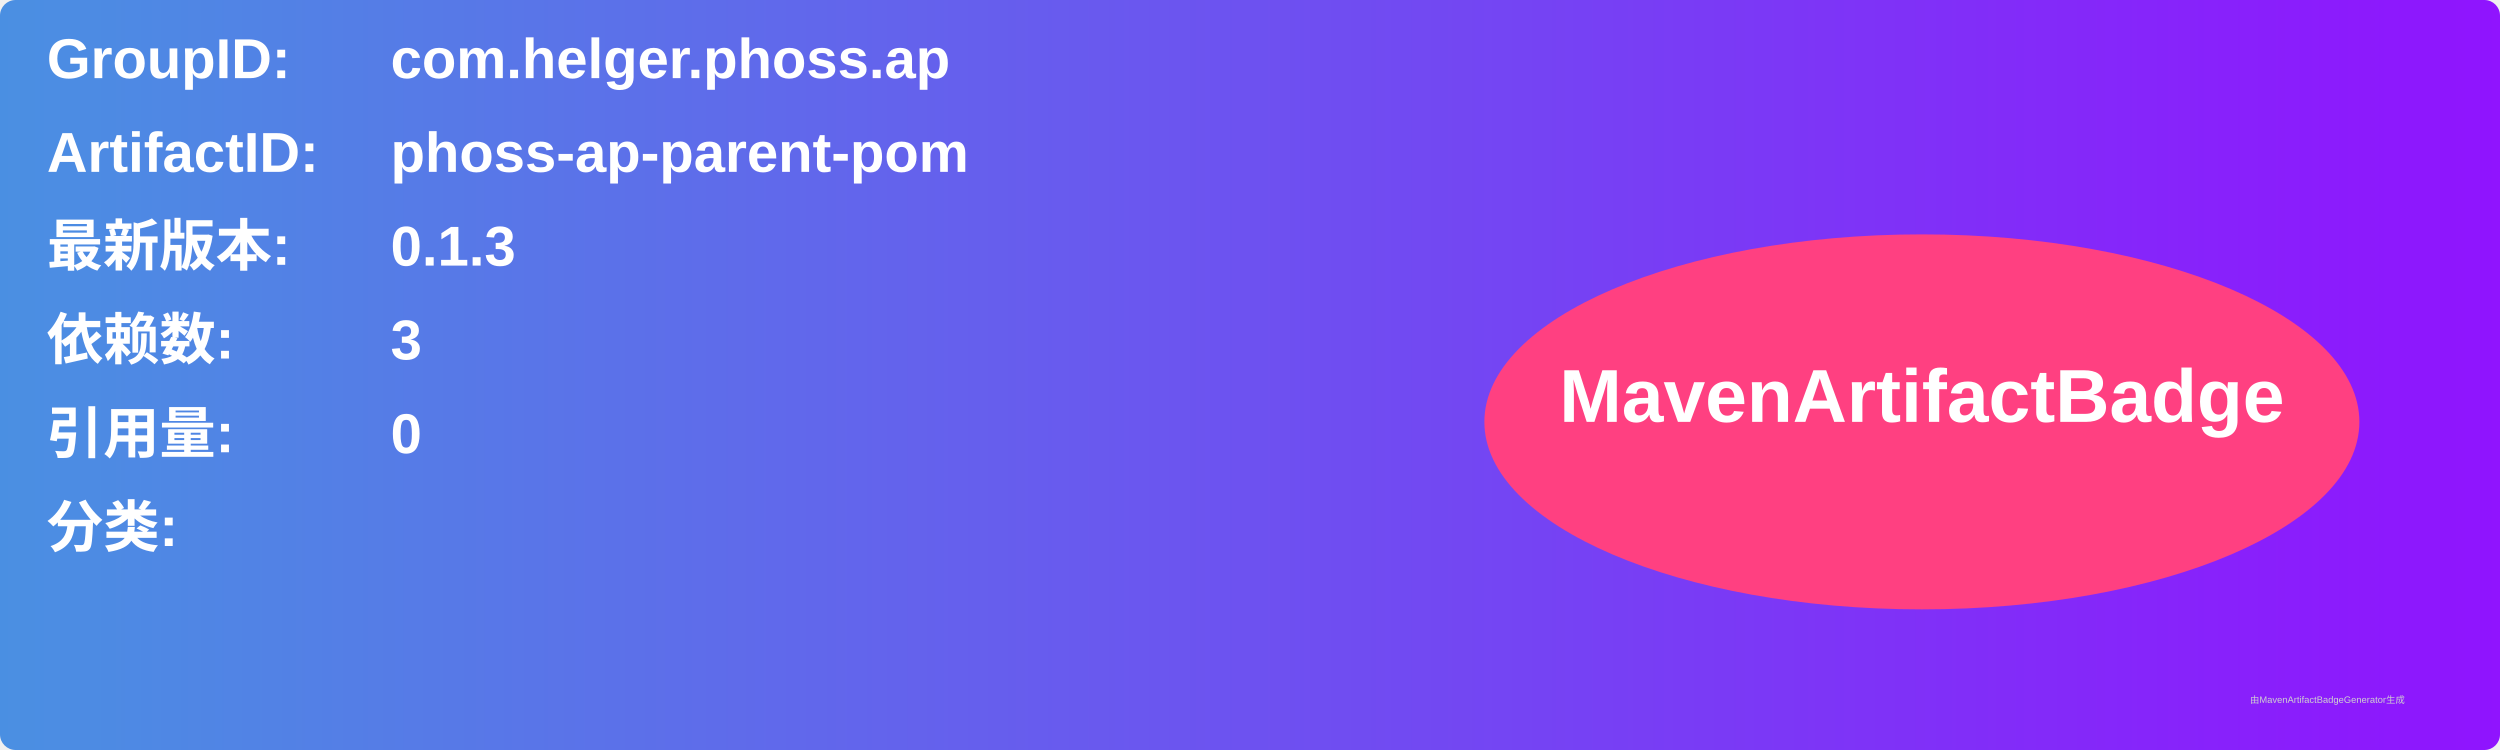
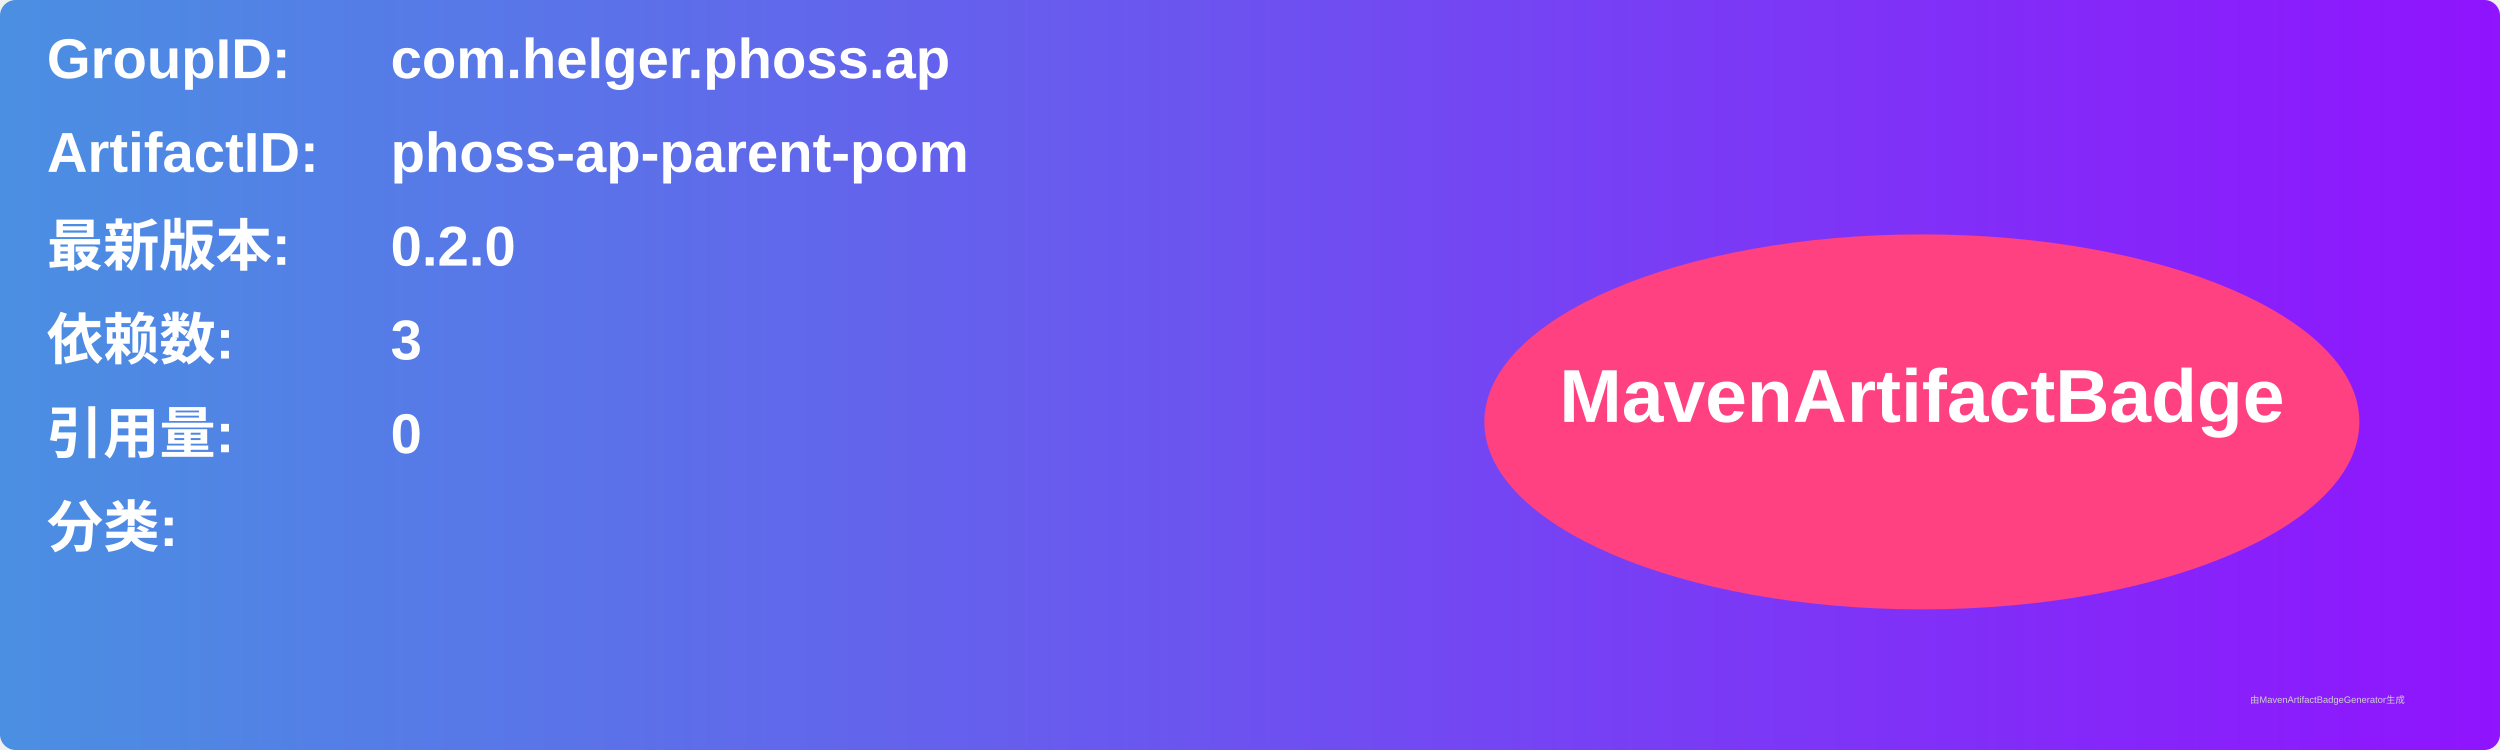
<svg xmlns="http://www.w3.org/2000/svg" width="800" height="240" viewBox="0 0 800 240">
  <linearGradient id="grad" x1="0%" y1="0%" x2="100%" y2="0%">
    <stop offset="0%" stop-color="#4a90e2" />
    <stop offset="100%" stop-color="#9013fe" />
  </linearGradient>
  <rect width="100%" height="100%" rx="5" ry="5" fill="url(#grad)" />
  <g transform="translate(15, 15)">
    <text x="0" y="10" font-family="Arial" font-size="18" fill="white" font-weight="bold" width="260">GroupID:</text>
    <text x="110" y="10" font-family="Arial" font-size="18" fill="white" font-weight="bold" width="460">com.helger.phoss.ap</text>
    <text x="0" y="40" font-family="Arial" font-size="18" fill="white" font-weight="bold" width="260">ArtifactID:</text>
    <text x="110" y="40" font-family="Arial" font-size="18" fill="white" font-weight="bold" width="460">phoss-ap-parent-pom</text>
    <text x="0" y="70" font-family="Arial" font-size="18" fill="white" font-weight="bold">最新版本:</text>
    <text x="110" y="70" font-family="Arial" font-size="18" fill="white" font-weight="bold">
-       <tspan font-weight="bold">0.1.3</tspan>
+       <tspan font-weight="bold">0.2.0</tspan>
    </text>
    <text x="0" y="100" font-family="Arial" font-size="18" fill="white" font-weight="bold">依赖数: </text>
    <text x="110" y="100" font-family="Arial" font-size="18" fill="white">
      <tspan font-weight="bold">3</tspan>
    </text>
    <text x="0" y="130" font-family="Arial" font-size="18" fill="white" font-weight="bold">引用量: </text>
    <text x="110" y="130" font-family="Arial" font-size="18" fill="white">
      <tspan font-weight="bold">0</tspan>
    </text>
    <text x="0" y="160" font-family="Arial" font-size="18" fill="white" font-weight="bold">分类:</text>
    <text x="10" y="190" font-family="Arial" font-size="10" fill="white">
      <tspan font-weight="bold" />
    </text>
    <ellipse cx="600" cy="120" rx="140" ry="60" fill="#ff4081" />
    <text x="600" y="120" text-anchor="middle" font-family="Arial" font-size="24" fill="white" font-weight="bold">MavenArtifactBadge</text>
  </g>
  <text x="720" y="225" font-family="Arial" font-size="3" fill="#d0d0d0">由MavenArtifactBadgeGenerator生成</text>
</svg>
